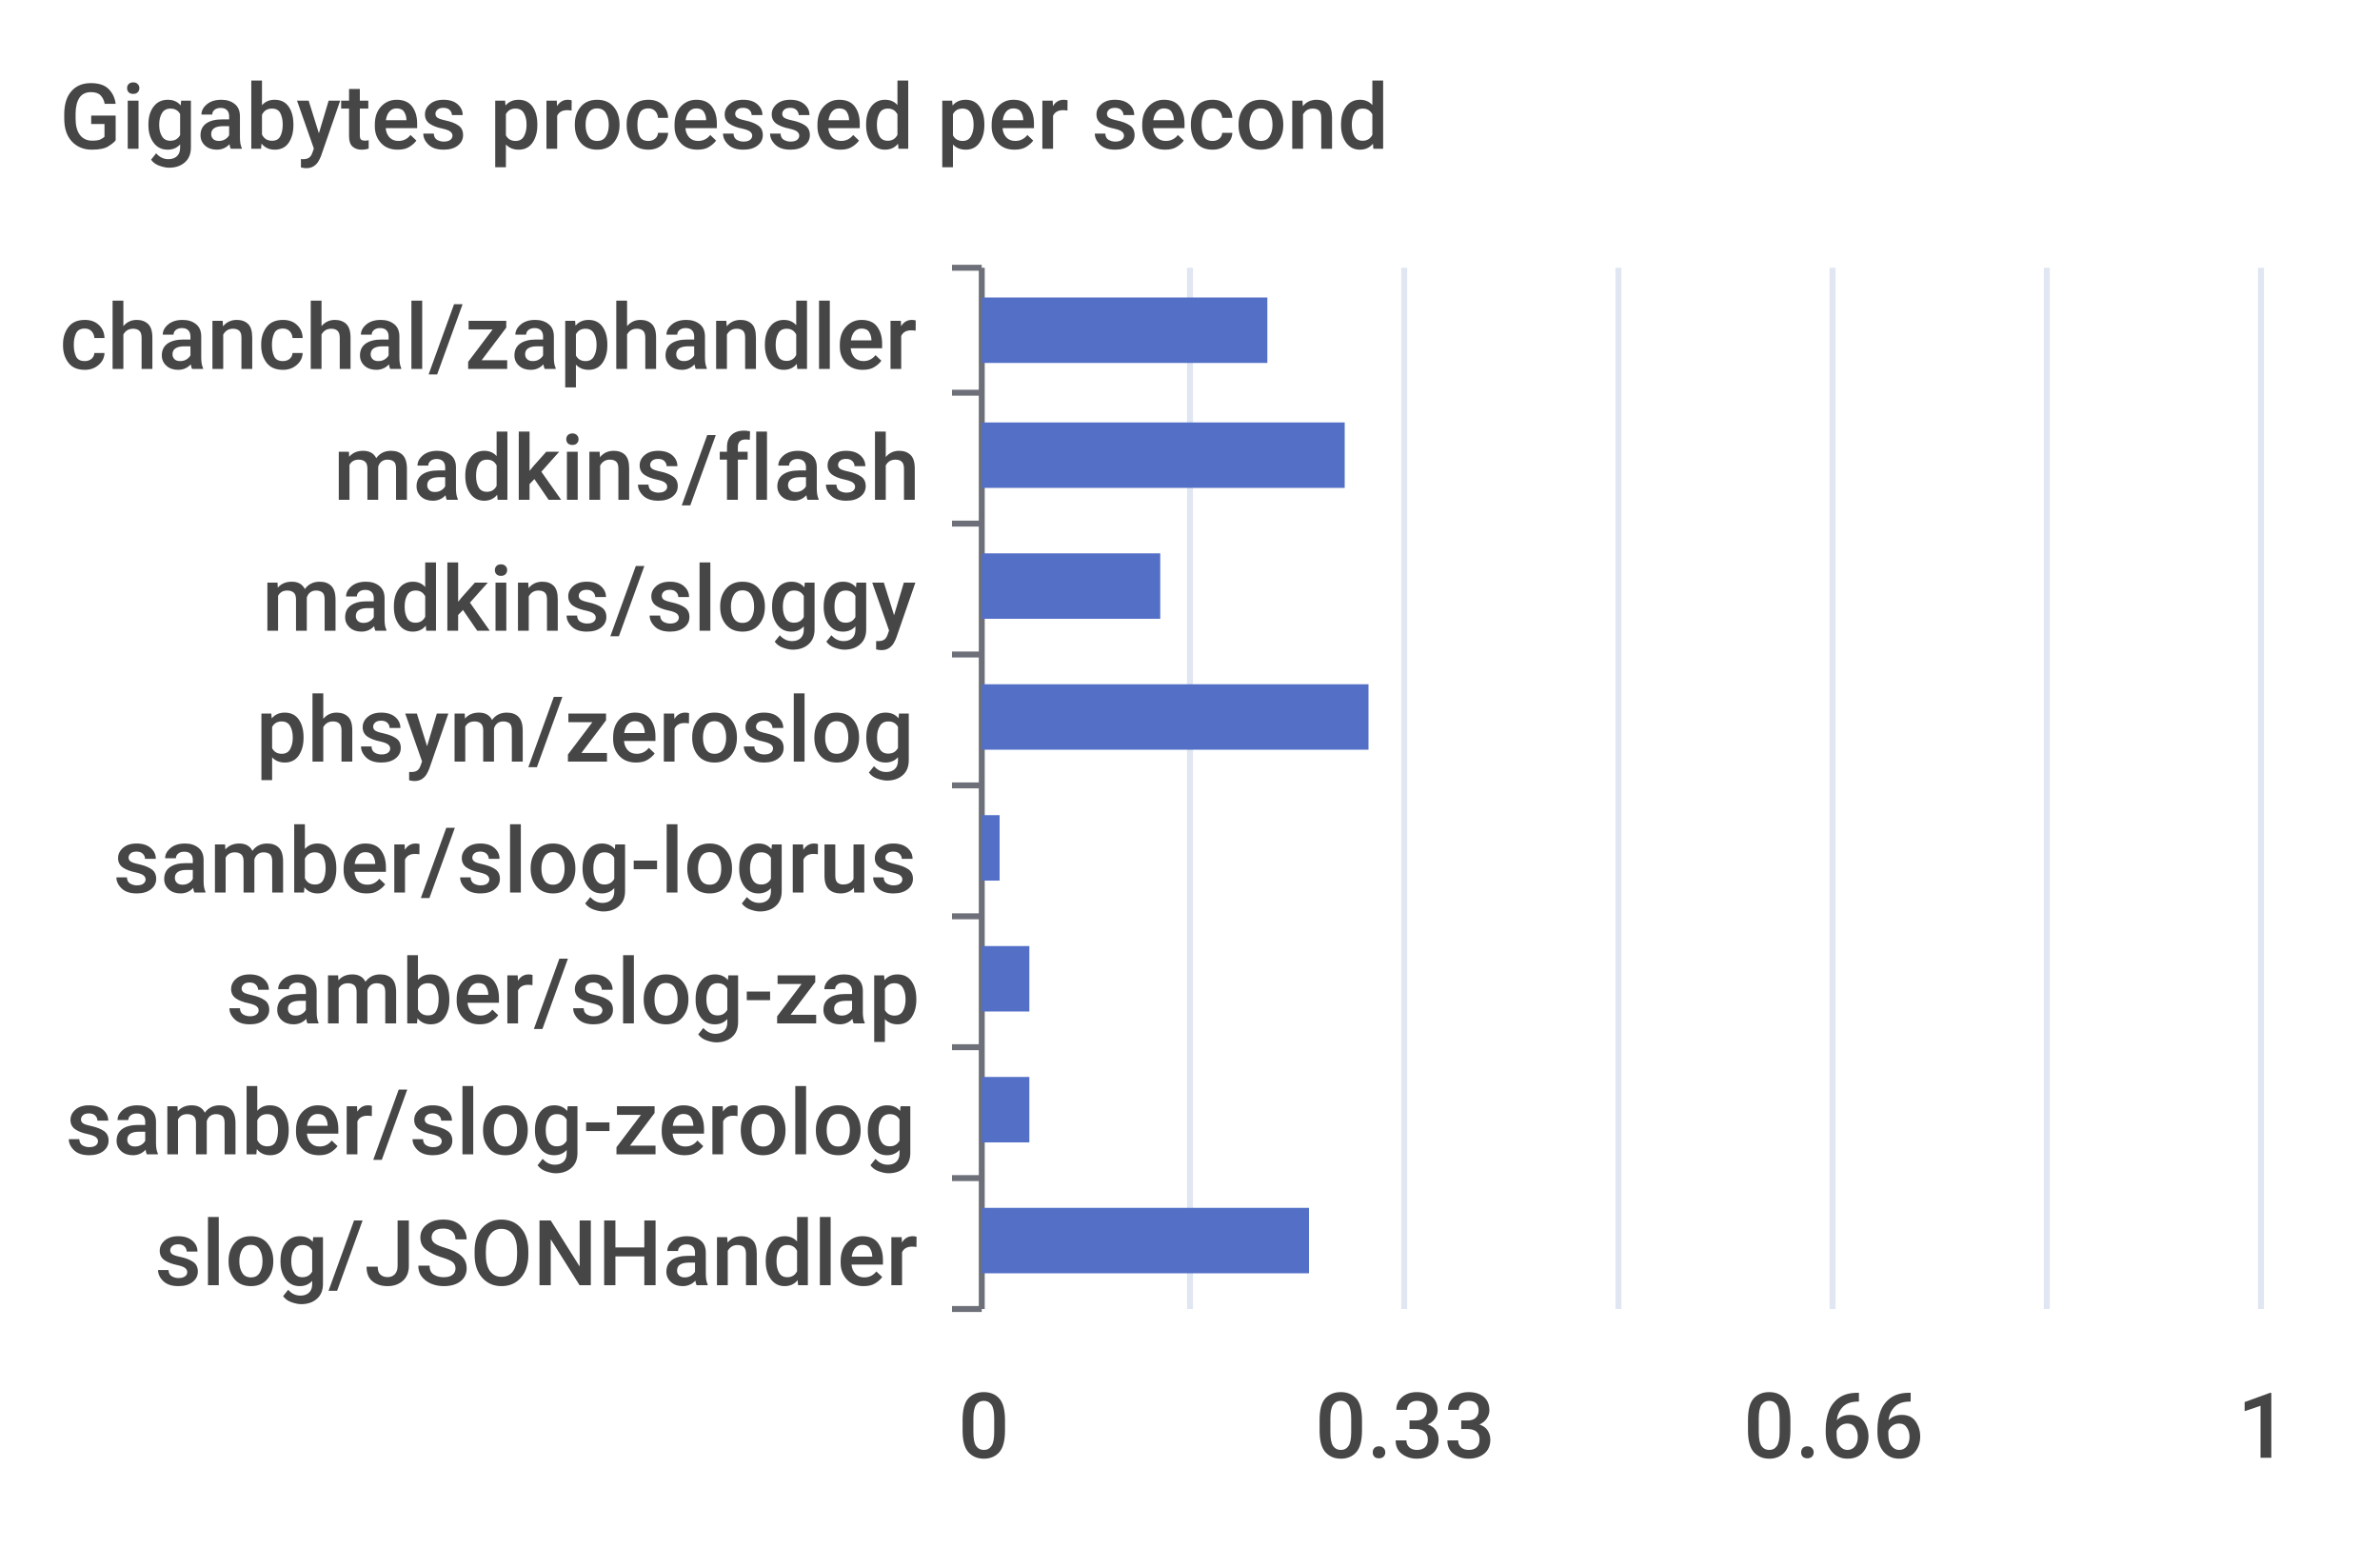
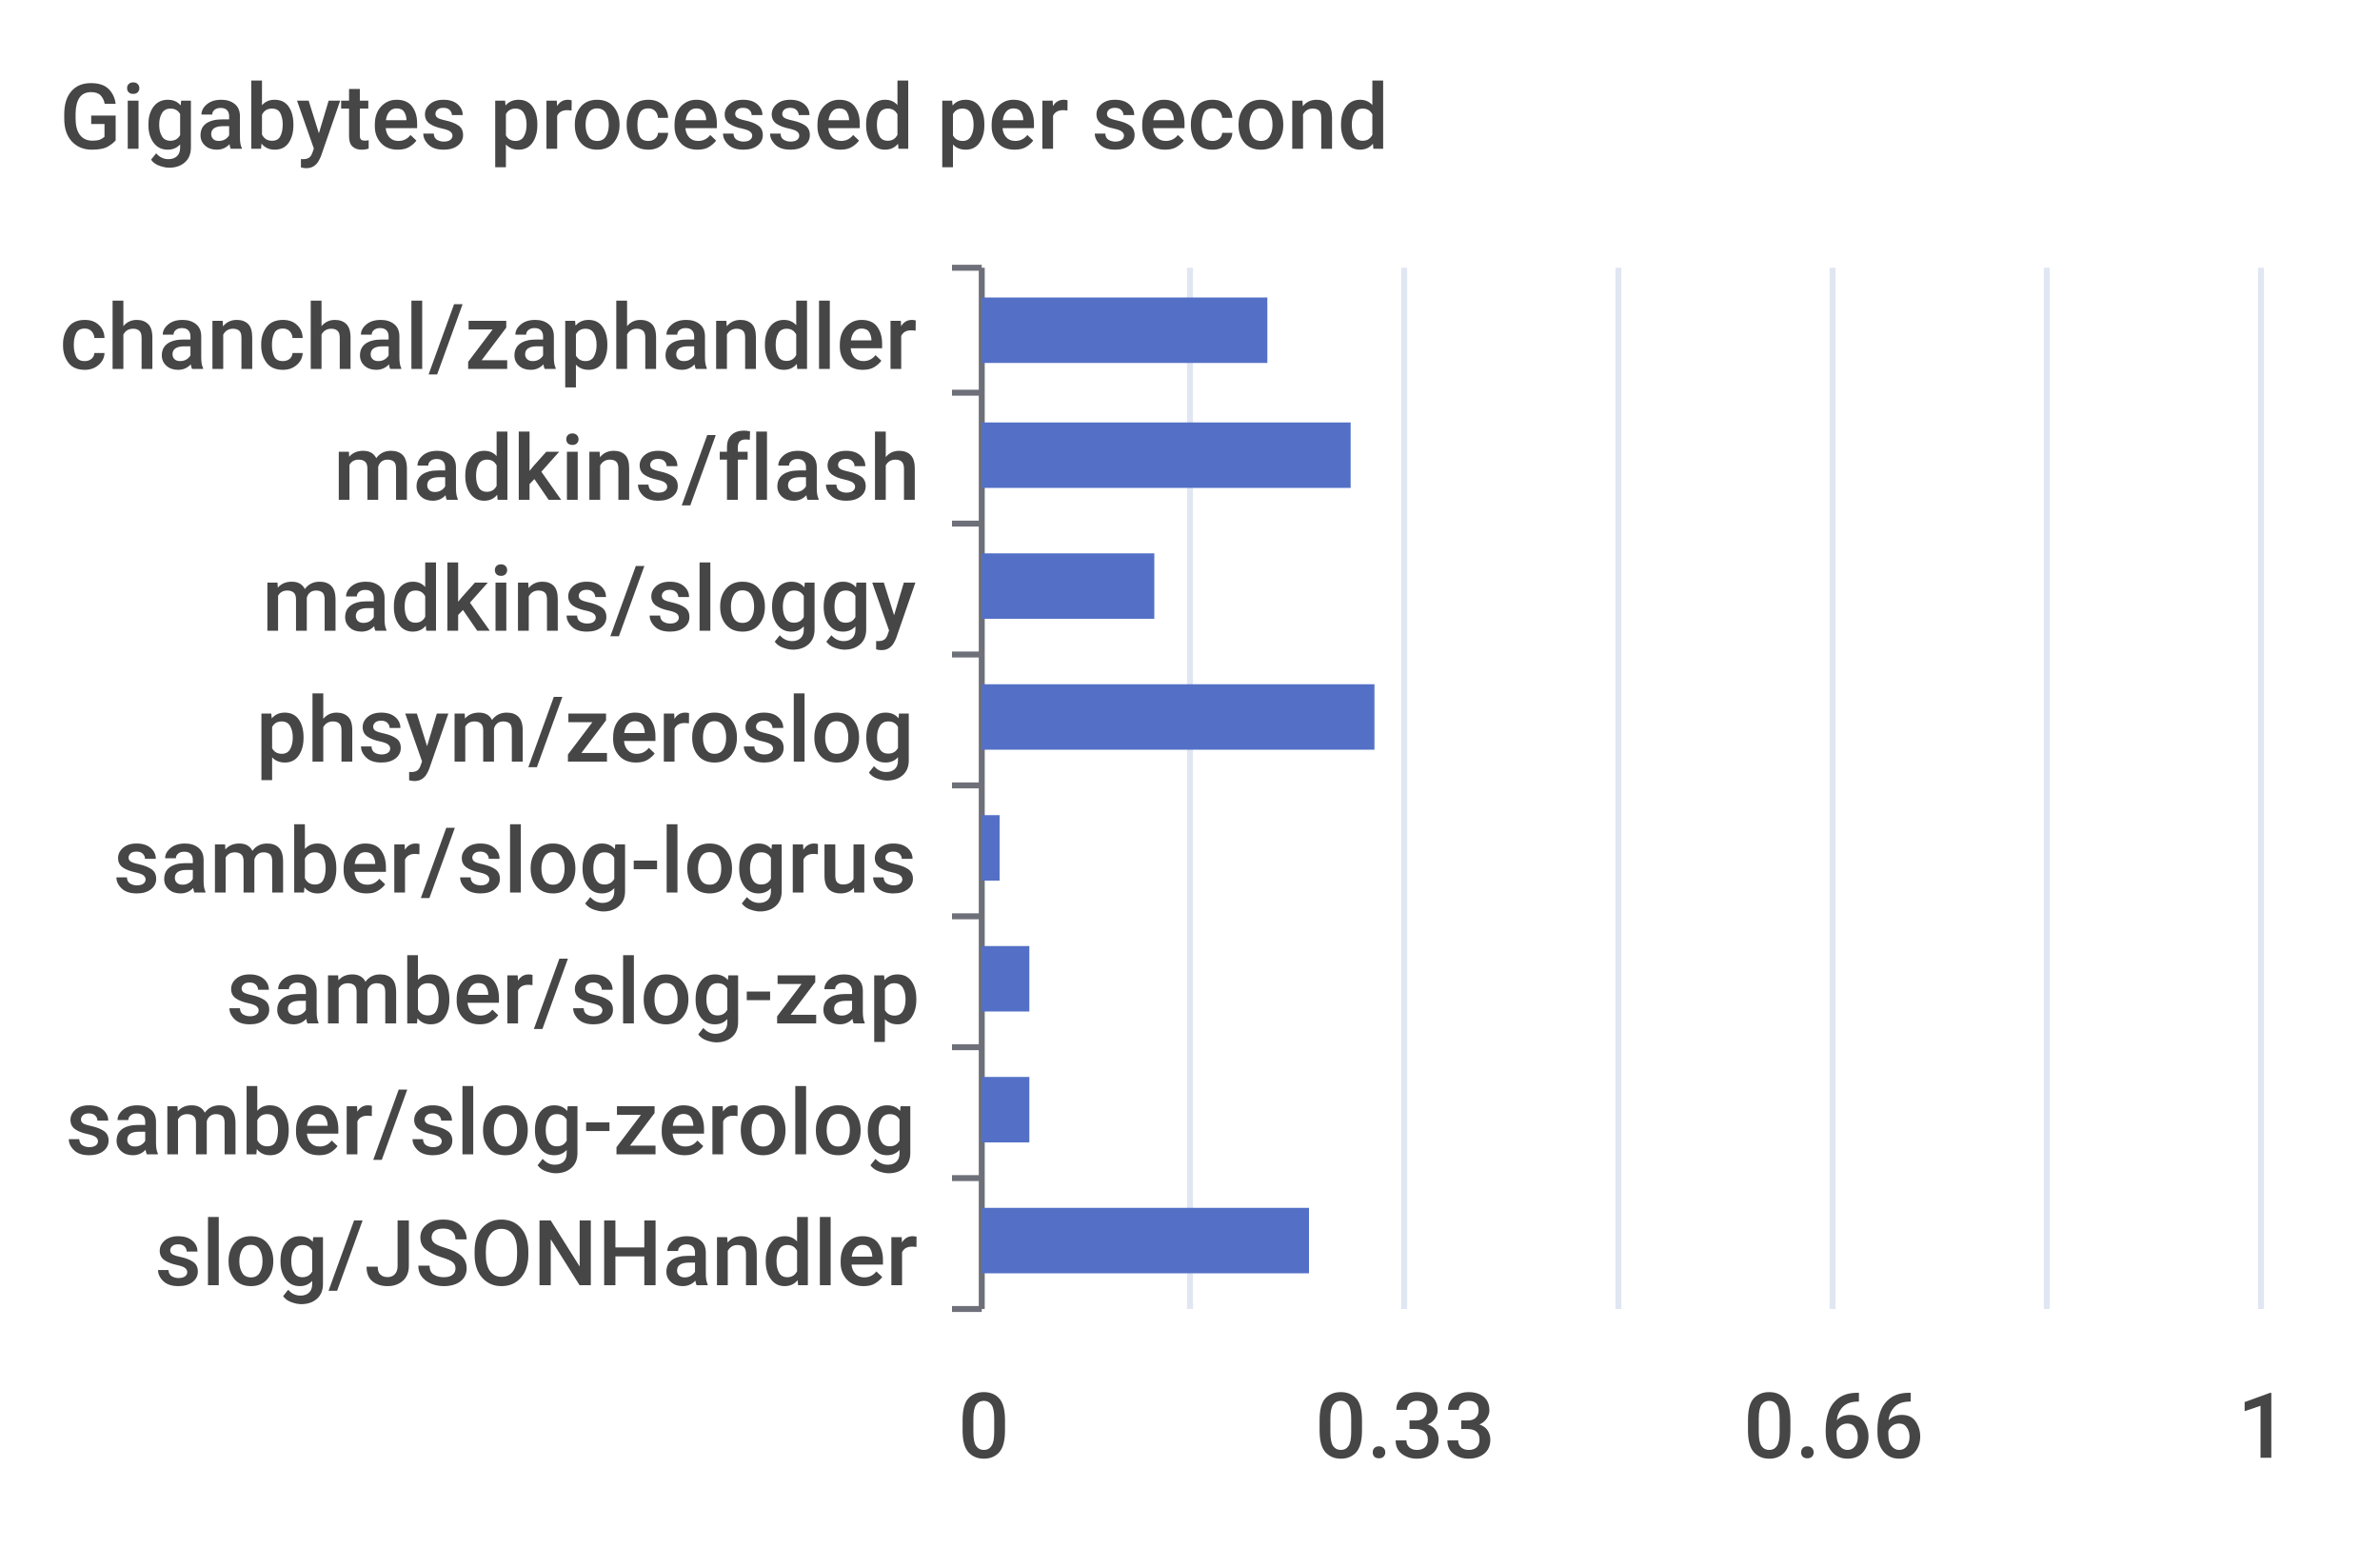
<svg xmlns="http://www.w3.org/2000/svg" width="400" height="260">\n<path d="M 0 0 L 400 0 L 400 260 L 0 260 L 0 0" style="stroke-width:0;stroke:none;fill:rgba(255,255,255,1.0)" />
  <text x="10" y="25" style="stroke-width:0;stroke:none;fill:rgba(70,70,70,1.0);font-size:15.3px;font-family:'Roboto Medium',sans-serif">Gigabytes processed per second</text>
  <path d="M 160 45 L 165 45" style="stroke-width:1;stroke:rgba(110,112,121,1.0);fill:none" />
  <path d="M 160 66 L 165 66" style="stroke-width:1;stroke:rgba(110,112,121,1.0);fill:none" />
  <path d="M 160 88 L 165 88" style="stroke-width:1;stroke:rgba(110,112,121,1.0);fill:none" />
  <path d="M 160 110 L 165 110" style="stroke-width:1;stroke:rgba(110,112,121,1.0);fill:none" />
  <path d="M 160 132 L 165 132" style="stroke-width:1;stroke:rgba(110,112,121,1.0);fill:none" />
  <path d="M 160 154 L 165 154" style="stroke-width:1;stroke:rgba(110,112,121,1.0);fill:none" />
  <path d="M 160 176 L 165 176" style="stroke-width:1;stroke:rgba(110,112,121,1.0);fill:none" />
  <path d="M 160 198 L 165 198" style="stroke-width:1;stroke:rgba(110,112,121,1.0);fill:none" />
  <path d="M 160 220 L 165 220" style="stroke-width:1;stroke:rgba(110,112,121,1.0);fill:none" />
  <path d="M 165 45 L 165 220" style="stroke-width:1;stroke:rgba(110,112,121,1.0);fill:none" />
  <text x="10" y="62" style="stroke-width:0;stroke:none;fill:rgba(70,70,70,1.0);font-size:15.3px;font-family:'Roboto Medium',sans-serif">chanchal/zaphandler</text>
  <text x="56" y="84" style="stroke-width:0;stroke:none;fill:rgba(70,70,70,1.0);font-size:15.3px;font-family:'Roboto Medium',sans-serif">madkins/flash</text>
  <text x="44" y="106" style="stroke-width:0;stroke:none;fill:rgba(70,70,70,1.0);font-size:15.3px;font-family:'Roboto Medium',sans-serif">madkins/sloggy</text>
  <text x="43" y="128" style="stroke-width:0;stroke:none;fill:rgba(70,70,70,1.0);font-size:15.3px;font-family:'Roboto Medium',sans-serif">phsym/zeroslog</text>
  <text x="19" y="150" style="stroke-width:0;stroke:none;fill:rgba(70,70,70,1.0);font-size:15.3px;font-family:'Roboto Medium',sans-serif">samber/slog-logrus</text>
  <text x="38" y="172" style="stroke-width:0;stroke:none;fill:rgba(70,70,70,1.0);font-size:15.3px;font-family:'Roboto Medium',sans-serif">samber/slog-zap</text>
  <text x="11" y="194" style="stroke-width:0;stroke:none;fill:rgba(70,70,70,1.0);font-size:15.3px;font-family:'Roboto Medium',sans-serif">samber/slog-zerolog</text>
  <text x="26" y="216" style="stroke-width:0;stroke:none;fill:rgba(70,70,70,1.0);font-size:15.3px;font-family:'Roboto Medium',sans-serif">slog/JSONHandler</text>
  <text x="161" y="245" style="stroke-width:0;stroke:none;fill:rgba(70,70,70,1.0);font-size:15.3px;font-family:'Roboto Medium',sans-serif">0</text>
  <text x="221" y="245" style="stroke-width:0;stroke:none;fill:rgba(70,70,70,1.0);font-size:15.3px;font-family:'Roboto Medium',sans-serif">0.33</text>
  <text x="293" y="245" style="stroke-width:0;stroke:none;fill:rgba(70,70,70,1.0);font-size:15.3px;font-family:'Roboto Medium',sans-serif">0.66</text>
  <text x="376" y="245" style="stroke-width:0;stroke:none;fill:rgba(70,70,70,1.0);font-size:15.3px;font-family:'Roboto Medium',sans-serif">1</text>
  <path d="M 200 45 L 200 220" style="stroke-width:1;stroke:rgba(224,230,242,1.0);fill:none" />
  <path d="M 236 45 L 236 220" style="stroke-width:1;stroke:rgba(224,230,242,1.0);fill:none" />
  <path d="M 272 45 L 272 220" style="stroke-width:1;stroke:rgba(224,230,242,1.0);fill:none" />
  <path d="M 308 45 L 308 220" style="stroke-width:1;stroke:rgba(224,230,242,1.0);fill:none" />
  <path d="M 344 45 L 344 220" style="stroke-width:1;stroke:rgba(224,230,242,1.0);fill:none" />
  <path d="M 380 45 L 380 220" style="stroke-width:1;stroke:rgba(224,230,242,1.0);fill:none" />
  <path d="M 165 203 L 220 203 L 220 214 L 165 214 L 165 203" style="stroke-width:0;stroke:none;fill:rgba(84,112,198,1.0)" />
  <path d="M 165 181 L 173 181 L 173 192 L 165 192 L 165 181" style="stroke-width:0;stroke:none;fill:rgba(84,112,198,1.0)" />
  <path d="M 165 159 L 173 159 L 173 170 L 165 170 L 165 159" style="stroke-width:0;stroke:none;fill:rgba(84,112,198,1.0)" />
  <path d="M 165 137 L 168 137 L 168 148 L 165 148 L 165 137" style="stroke-width:0;stroke:none;fill:rgba(84,112,198,1.0)" />
-   <path d="M 165 115 L 230 115 L 230 126 L 165 126 L 165 115" style="stroke-width:0;stroke:none;fill:rgba(84,112,198,1.0)" />
-   <path d="M 165 93 L 195 93 L 195 104 L 165 104 L 165 93" style="stroke-width:0;stroke:none;fill:rgba(84,112,198,1.0)" />
-   <path d="M 165 71 L 226 71 L 226 82 L 165 82 L 165 71" style="stroke-width:0;stroke:none;fill:rgba(84,112,198,1.0)" />
+   <path d="M 165 115 L 231 115 L 231 126 L 165 126 L 165 115" style="stroke-width:0;stroke:none;fill:rgba(84,112,198,1.0)" />
+   <path d="M 165 93 L 194 93 L 194 104 L 165 104 L 165 93" style="stroke-width:0;stroke:none;fill:rgba(84,112,198,1.0)" />
+   <path d="M 165 71 L 227 71 L 227 82 L 165 82 L 165 71" style="stroke-width:0;stroke:none;fill:rgba(84,112,198,1.0)" />
  <path d="M 165 50 L 213 50 L 213 61 L 165 61 L 165 50" style="stroke-width:0;stroke:none;fill:rgba(84,112,198,1.0)" />
</svg>
